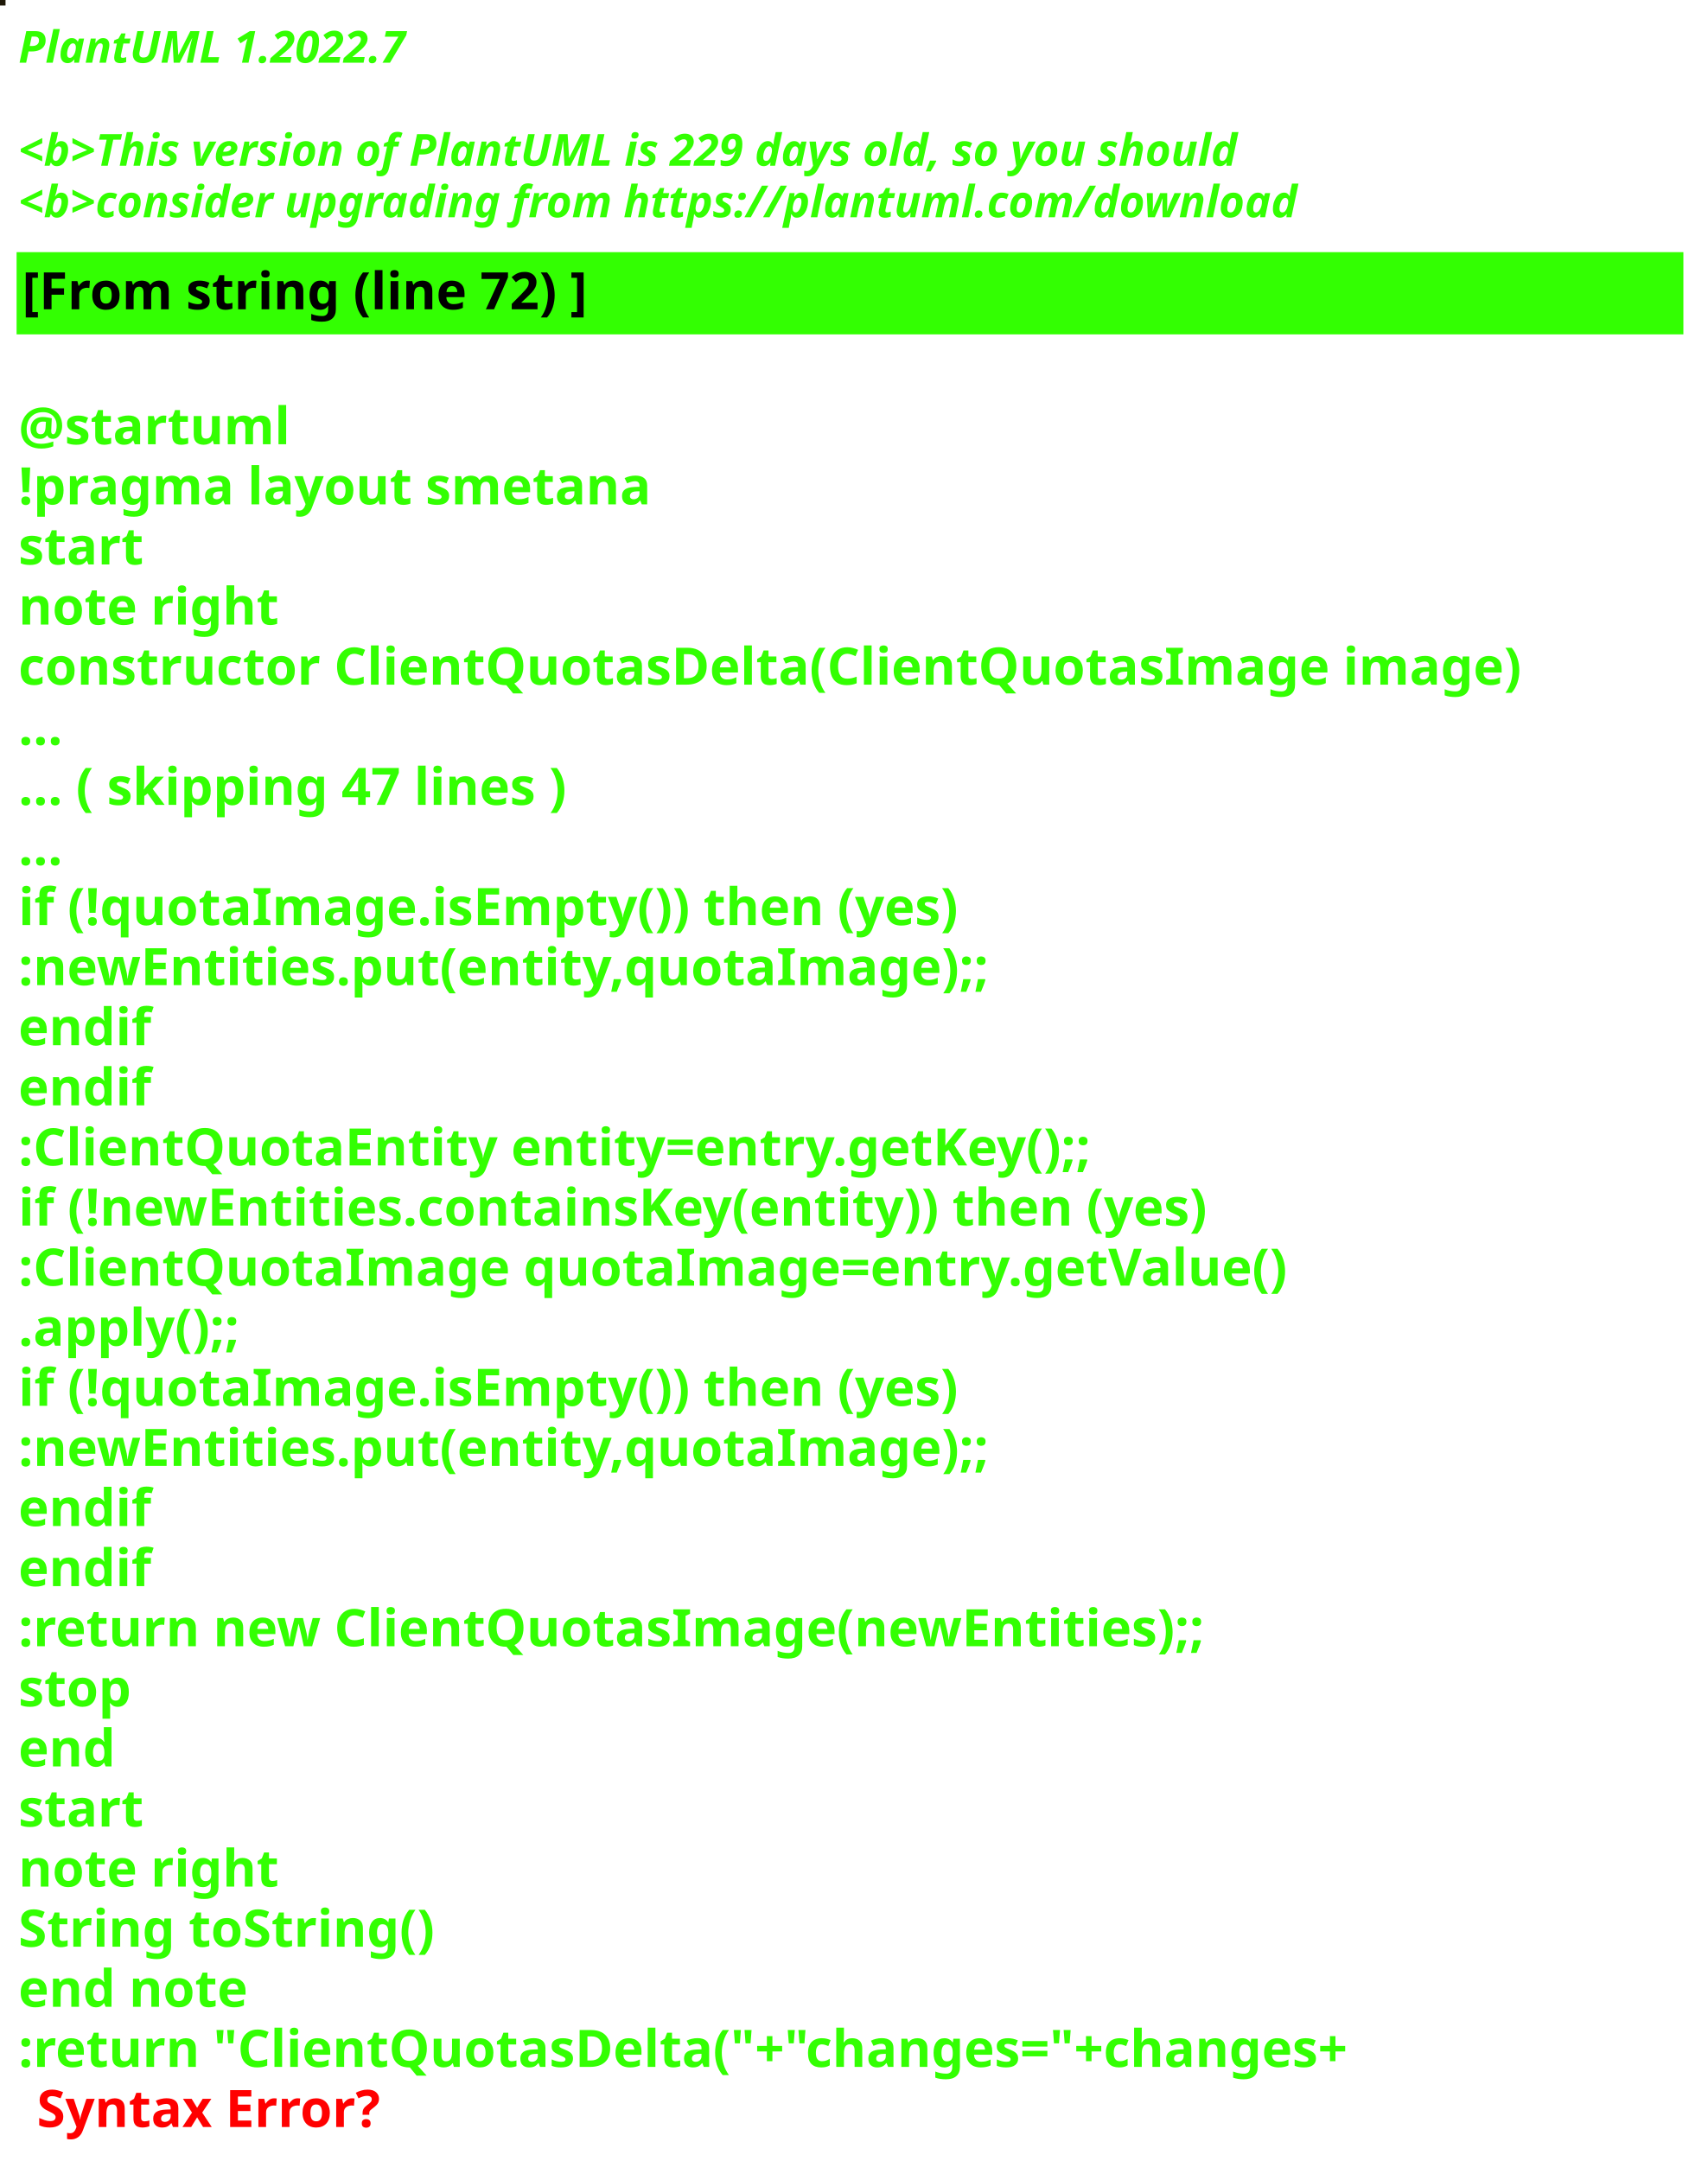
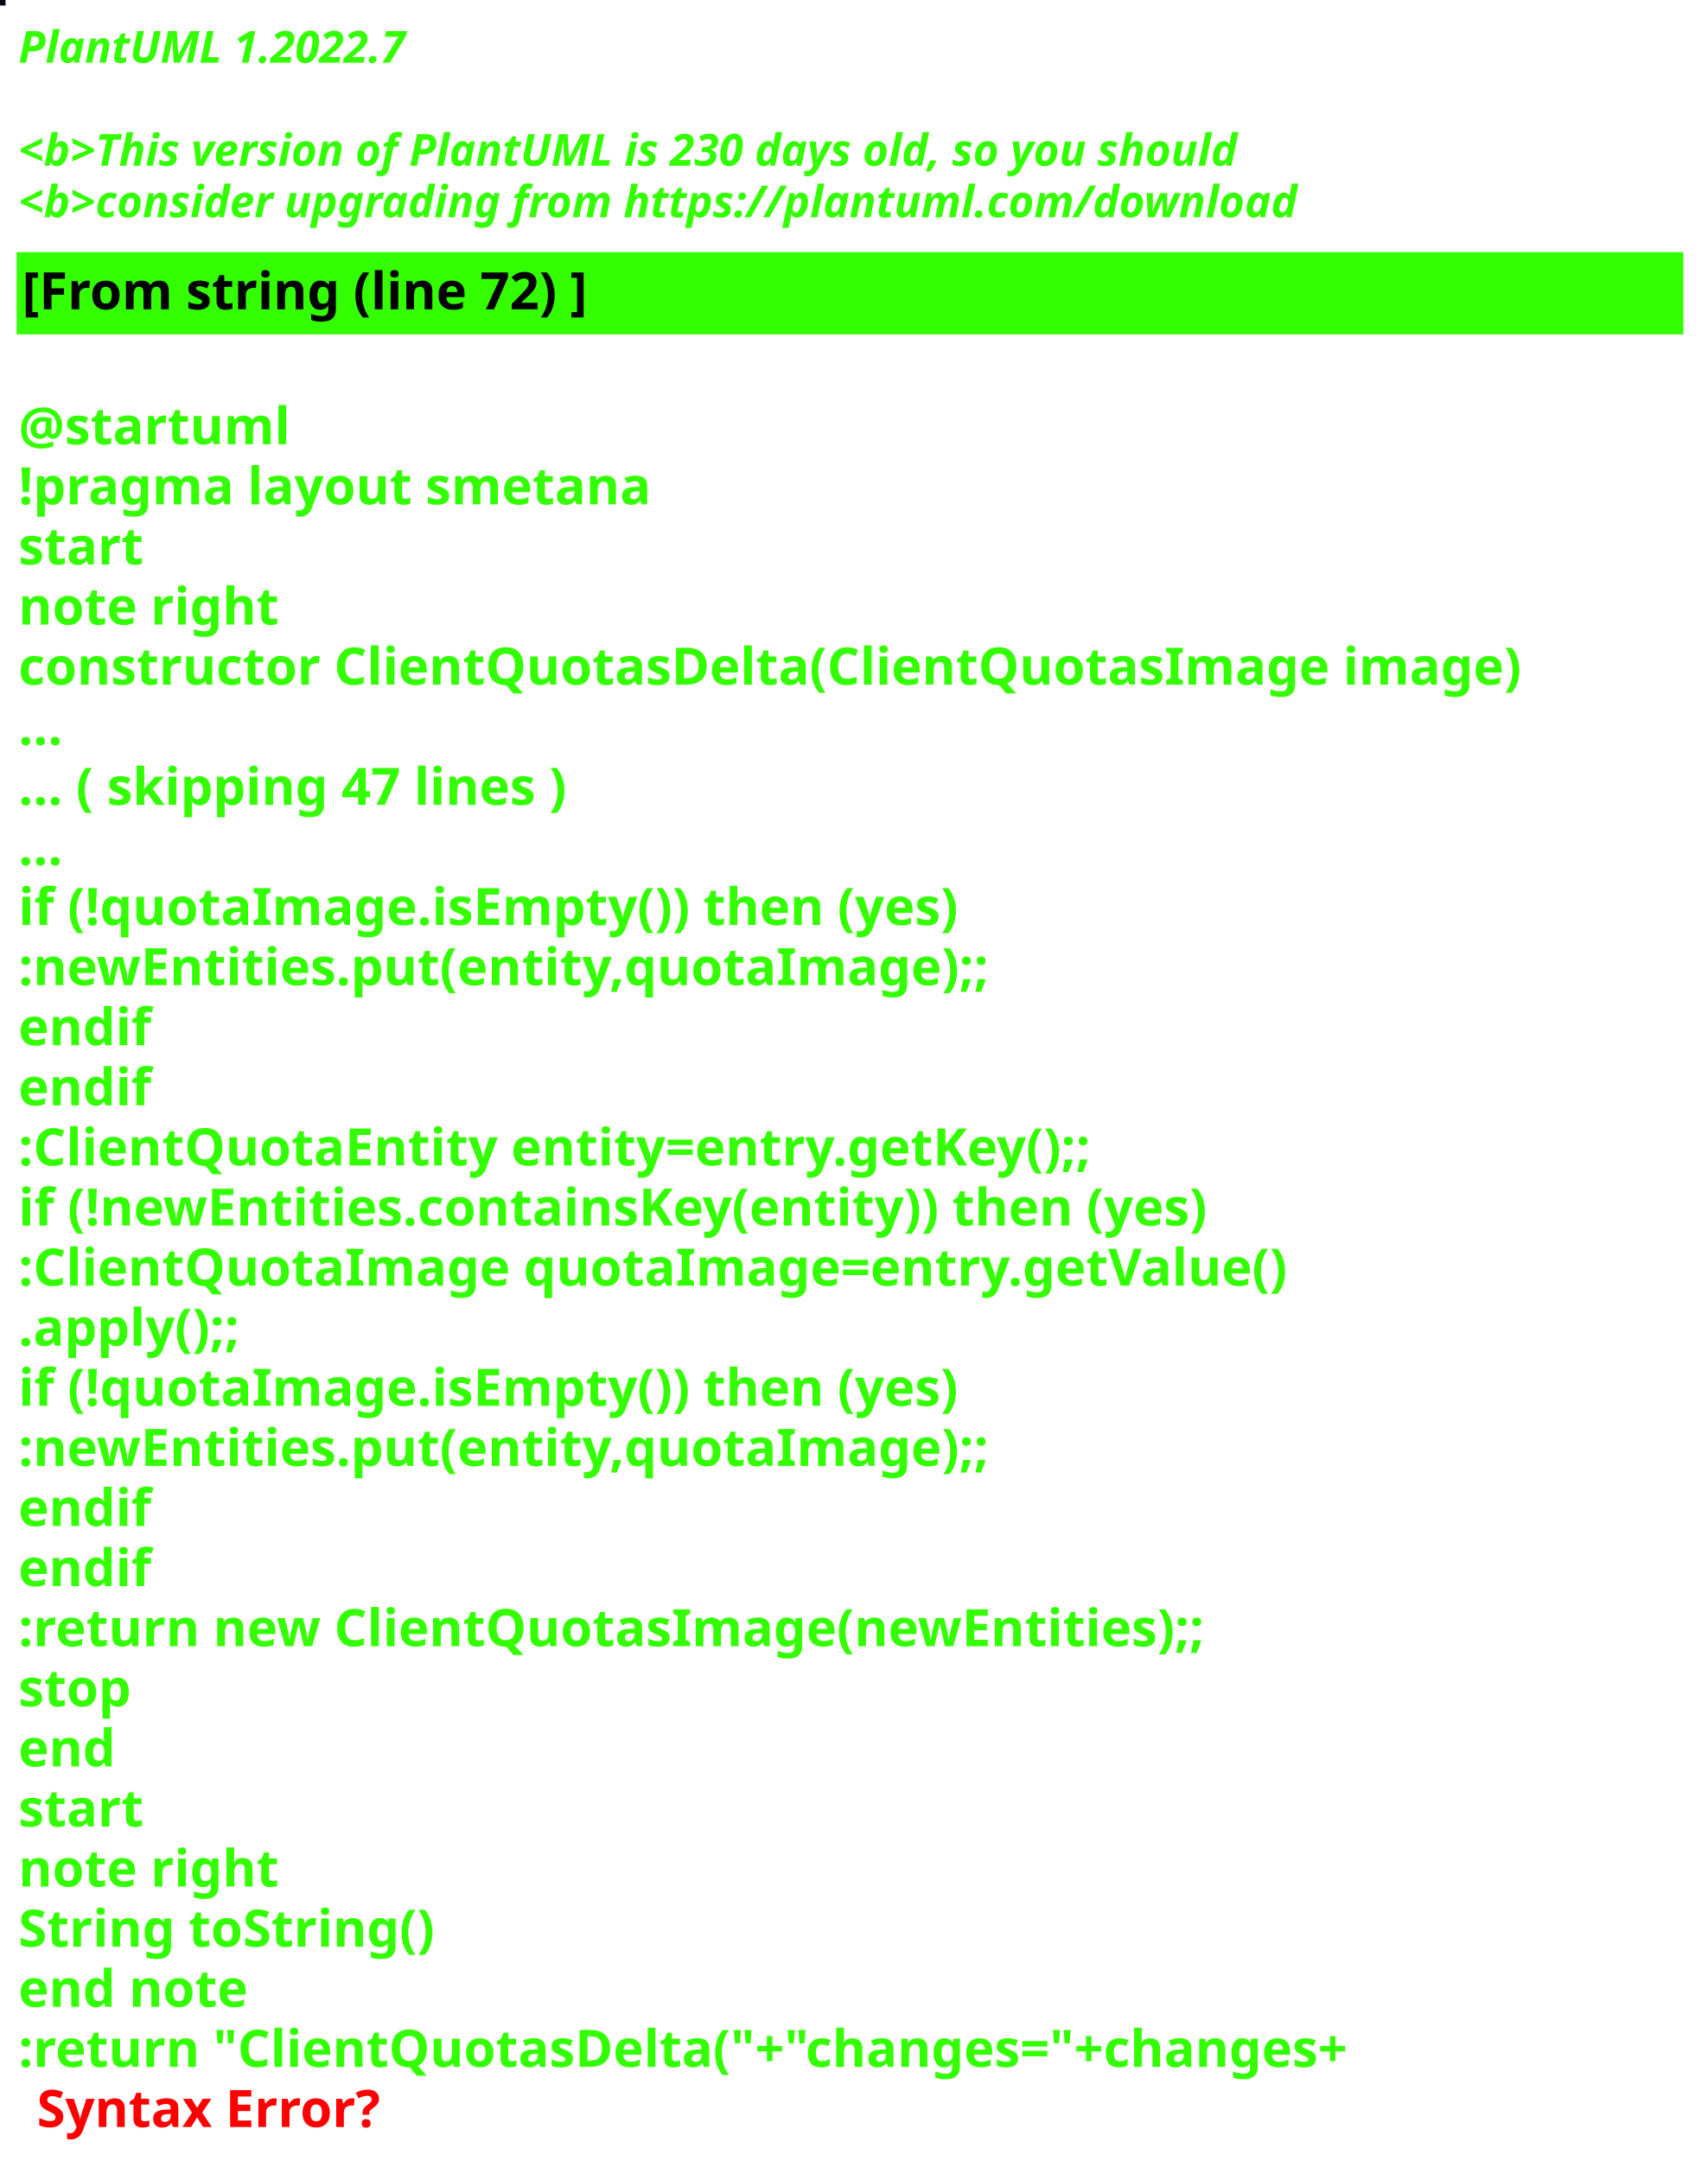
<svg xmlns="http://www.w3.org/2000/svg" contentStyleType="text/css" height="586px" preserveAspectRatio="none" style="width:463px;height:586px;background:#000000;" version="1.1" viewBox="0 0 463 586" width="463px" zoomAndPan="magnify">
  <defs />
  <g>
-     <rect fill="#1E1807" height="1" style="stroke:#1E1807;stroke-width:1.0;" width="1" x="0" y="0" />
+     <rect fill="#040815" height="1" style="stroke:#040815;stroke-width:1.0;" width="1" x="0" y="0" />
    <text fill="#33FF02" font-family="sans-serif" font-size="12" font-style="italic" font-weight="bold" lengthAdjust="spacing" textLength="127" x="5" y="17">PlantUML 1.2022.7</text>
    <text fill="#33FF02" font-family="sans-serif" font-size="12" font-style="italic" font-weight="bold" lengthAdjust="spacing" textLength="4" x="5" y="30.969"> </text>
-     <text fill="#33FF02" font-family="sans-serif" font-size="12" font-style="italic" font-weight="bold" lengthAdjust="spacing" textLength="399" x="5" y="44.938">&lt;b&gt;This version of PlantUML is 229 days old, so you should</text>
+     <text fill="#33FF02" font-family="sans-serif" font-size="12" font-style="italic" font-weight="bold" lengthAdjust="spacing" textLength="399" x="5" y="44.938">&lt;b&gt;This version of PlantUML is 230 days old, so you should</text>
    <text fill="#33FF02" font-family="sans-serif" font-size="12" font-style="italic" font-weight="bold" lengthAdjust="spacing" textLength="408" x="5" y="58.906">&lt;b&gt;consider upgrading from https://plantuml.com/download</text>
    <rect fill="#33FF02" height="21.297" style="stroke:#33FF02;stroke-width:1.0;" width="451" x="5" y="68.875" />
    <text fill="#000000" font-family="sans-serif" font-size="14" font-weight="bold" lengthAdjust="spacing" textLength="178" x="6" y="83.875">[From string (line 72) ]</text>
    <text fill="#33FF02" font-family="sans-serif" font-size="14" font-weight="bold" lengthAdjust="spacing" textLength="5" x="5" y="104.172"> </text>
    <text fill="#33FF02" font-family="sans-serif" font-size="14" font-weight="bold" lengthAdjust="spacing" textLength="79" x="5" y="120.469">@startuml</text>
    <text fill="#33FF02" font-family="sans-serif" font-size="14" font-weight="bold" lengthAdjust="spacing" textLength="190" x="5" y="136.766">!pragma layout smetana</text>
    <text fill="#33FF02" font-family="sans-serif" font-size="14" font-weight="bold" lengthAdjust="spacing" textLength="37" x="5" y="153.062">start</text>
    <text fill="#33FF02" font-family="sans-serif" font-size="14" font-weight="bold" lengthAdjust="spacing" textLength="78" x="5" y="169.359">note right</text>
    <text fill="#33FF02" font-family="sans-serif" font-size="14" font-weight="bold" lengthAdjust="spacing" textLength="451" x="5" y="185.656">constructor ClientQuotasDelta(ClientQuotasImage image)</text>
    <text fill="#33FF02" font-family="sans-serif" font-size="14" font-weight="bold" lengthAdjust="spacing" textLength="15" x="5" y="201.953">...</text>
    <text fill="#33FF02" font-family="sans-serif" font-size="14" font-weight="bold" lengthAdjust="spacing" textLength="175" x="5" y="218.25">... ( skipping 47 lines )</text>
    <text fill="#33FF02" font-family="sans-serif" font-size="14" font-weight="bold" lengthAdjust="spacing" textLength="15" x="5" y="234.547">...</text>
    <text fill="#33FF02" font-family="sans-serif" font-size="14" font-weight="bold" lengthAdjust="spacing" textLength="289" x="5" y="250.844">if (!quotaImage.isEmpty()) then (yes)</text>
    <text fill="#33FF02" font-family="sans-serif" font-size="14" font-weight="bold" lengthAdjust="spacing" textLength="295" x="5" y="267.141">:newEntities.put(entity,quotaImage);;</text>
    <text fill="#33FF02" font-family="sans-serif" font-size="14" font-weight="bold" lengthAdjust="spacing" textLength="40" x="5" y="283.438">endif</text>
    <text fill="#33FF02" font-family="sans-serif" font-size="14" font-weight="bold" lengthAdjust="spacing" textLength="40" x="5" y="299.734">endif</text>
    <text fill="#33FF02" font-family="sans-serif" font-size="14" font-weight="bold" lengthAdjust="spacing" textLength="331" x="5" y="316.031">:ClientQuotaEntity entity=entry.getKey();;</text>
    <text fill="#33FF02" font-family="sans-serif" font-size="14" font-weight="bold" lengthAdjust="spacing" textLength="370" x="5" y="332.328">if (!newEntities.containsKey(entity)) then (yes)</text>
    <text fill="#33FF02" font-family="sans-serif" font-size="14" font-weight="bold" lengthAdjust="spacing" textLength="383" x="5" y="348.625">:ClientQuotaImage quotaImage=entry.getValue()</text>
    <text fill="#33FF02" font-family="sans-serif" font-size="14" font-weight="bold" lengthAdjust="spacing" textLength="71" x="5" y="364.922">.apply();;</text>
    <text fill="#33FF02" font-family="sans-serif" font-size="14" font-weight="bold" lengthAdjust="spacing" textLength="289" x="5" y="381.219">if (!quotaImage.isEmpty()) then (yes)</text>
    <text fill="#33FF02" font-family="sans-serif" font-size="14" font-weight="bold" lengthAdjust="spacing" textLength="295" x="5" y="397.516">:newEntities.put(entity,quotaImage);;</text>
    <text fill="#33FF02" font-family="sans-serif" font-size="14" font-weight="bold" lengthAdjust="spacing" textLength="40" x="5" y="413.812">endif</text>
    <text fill="#33FF02" font-family="sans-serif" font-size="14" font-weight="bold" lengthAdjust="spacing" textLength="40" x="5" y="430.109">endif</text>
    <text fill="#33FF02" font-family="sans-serif" font-size="14" font-weight="bold" lengthAdjust="spacing" textLength="364" x="5" y="446.406">:return new ClientQuotasImage(newEntities);;</text>
    <text fill="#33FF02" font-family="sans-serif" font-size="14" font-weight="bold" lengthAdjust="spacing" textLength="35" x="5" y="462.703">stop</text>
    <text fill="#33FF02" font-family="sans-serif" font-size="14" font-weight="bold" lengthAdjust="spacing" textLength="30" x="5" y="479">end</text>
    <text fill="#33FF02" font-family="sans-serif" font-size="14" font-weight="bold" lengthAdjust="spacing" textLength="37" x="5" y="495.297">start</text>
    <text fill="#33FF02" font-family="sans-serif" font-size="14" font-weight="bold" lengthAdjust="spacing" textLength="78" x="5" y="511.594">note right</text>
    <text fill="#33FF02" font-family="sans-serif" font-size="14" font-weight="bold" lengthAdjust="spacing" textLength="127" x="5" y="527.891">String toString()</text>
    <text fill="#33FF02" font-family="sans-serif" font-size="14" font-weight="bold" lengthAdjust="spacing" textLength="71" x="5" y="544.188">end note</text>
    <text fill="#33FF02" font-family="sans-serif" font-size="14" font-weight="bold" lengthAdjust="spacing" text-decoration="wavy underline" textLength="418" x="5" y="560.484">:return "ClientQuotasDelta("+"changes="+changes+</text>
    <text fill="#FF0000" font-family="sans-serif" font-size="14" font-weight="bold" lengthAdjust="spacing" textLength="106" x="10" y="576.781">Syntax Error?</text>
  </g>
</svg>
